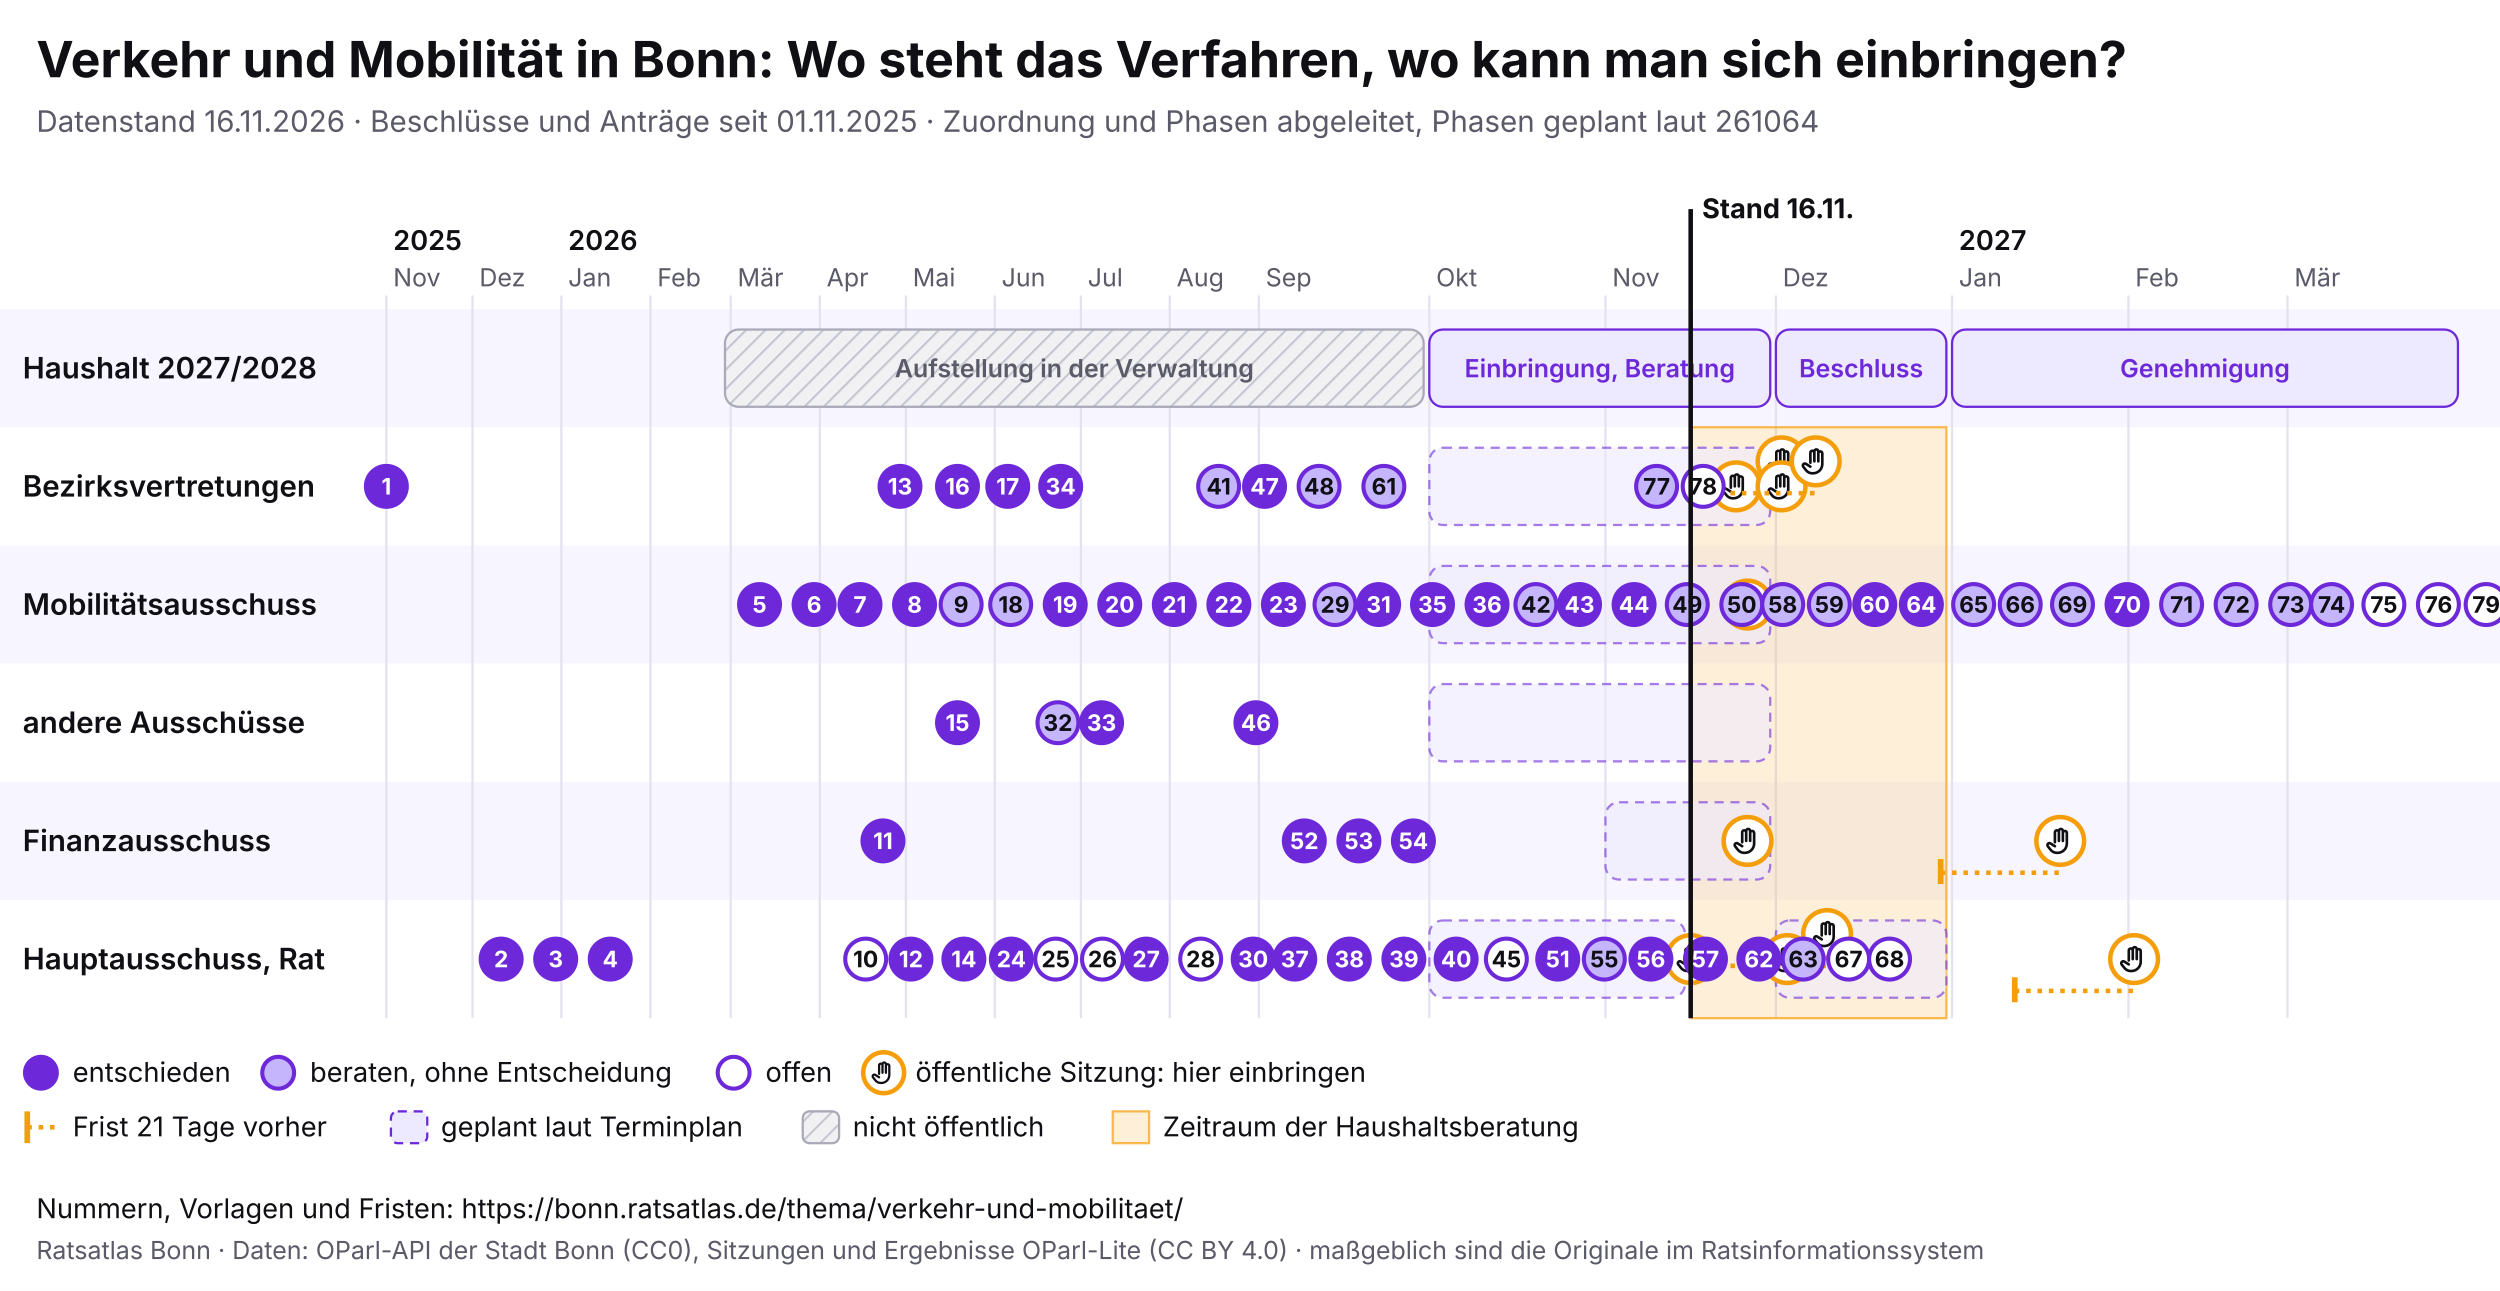
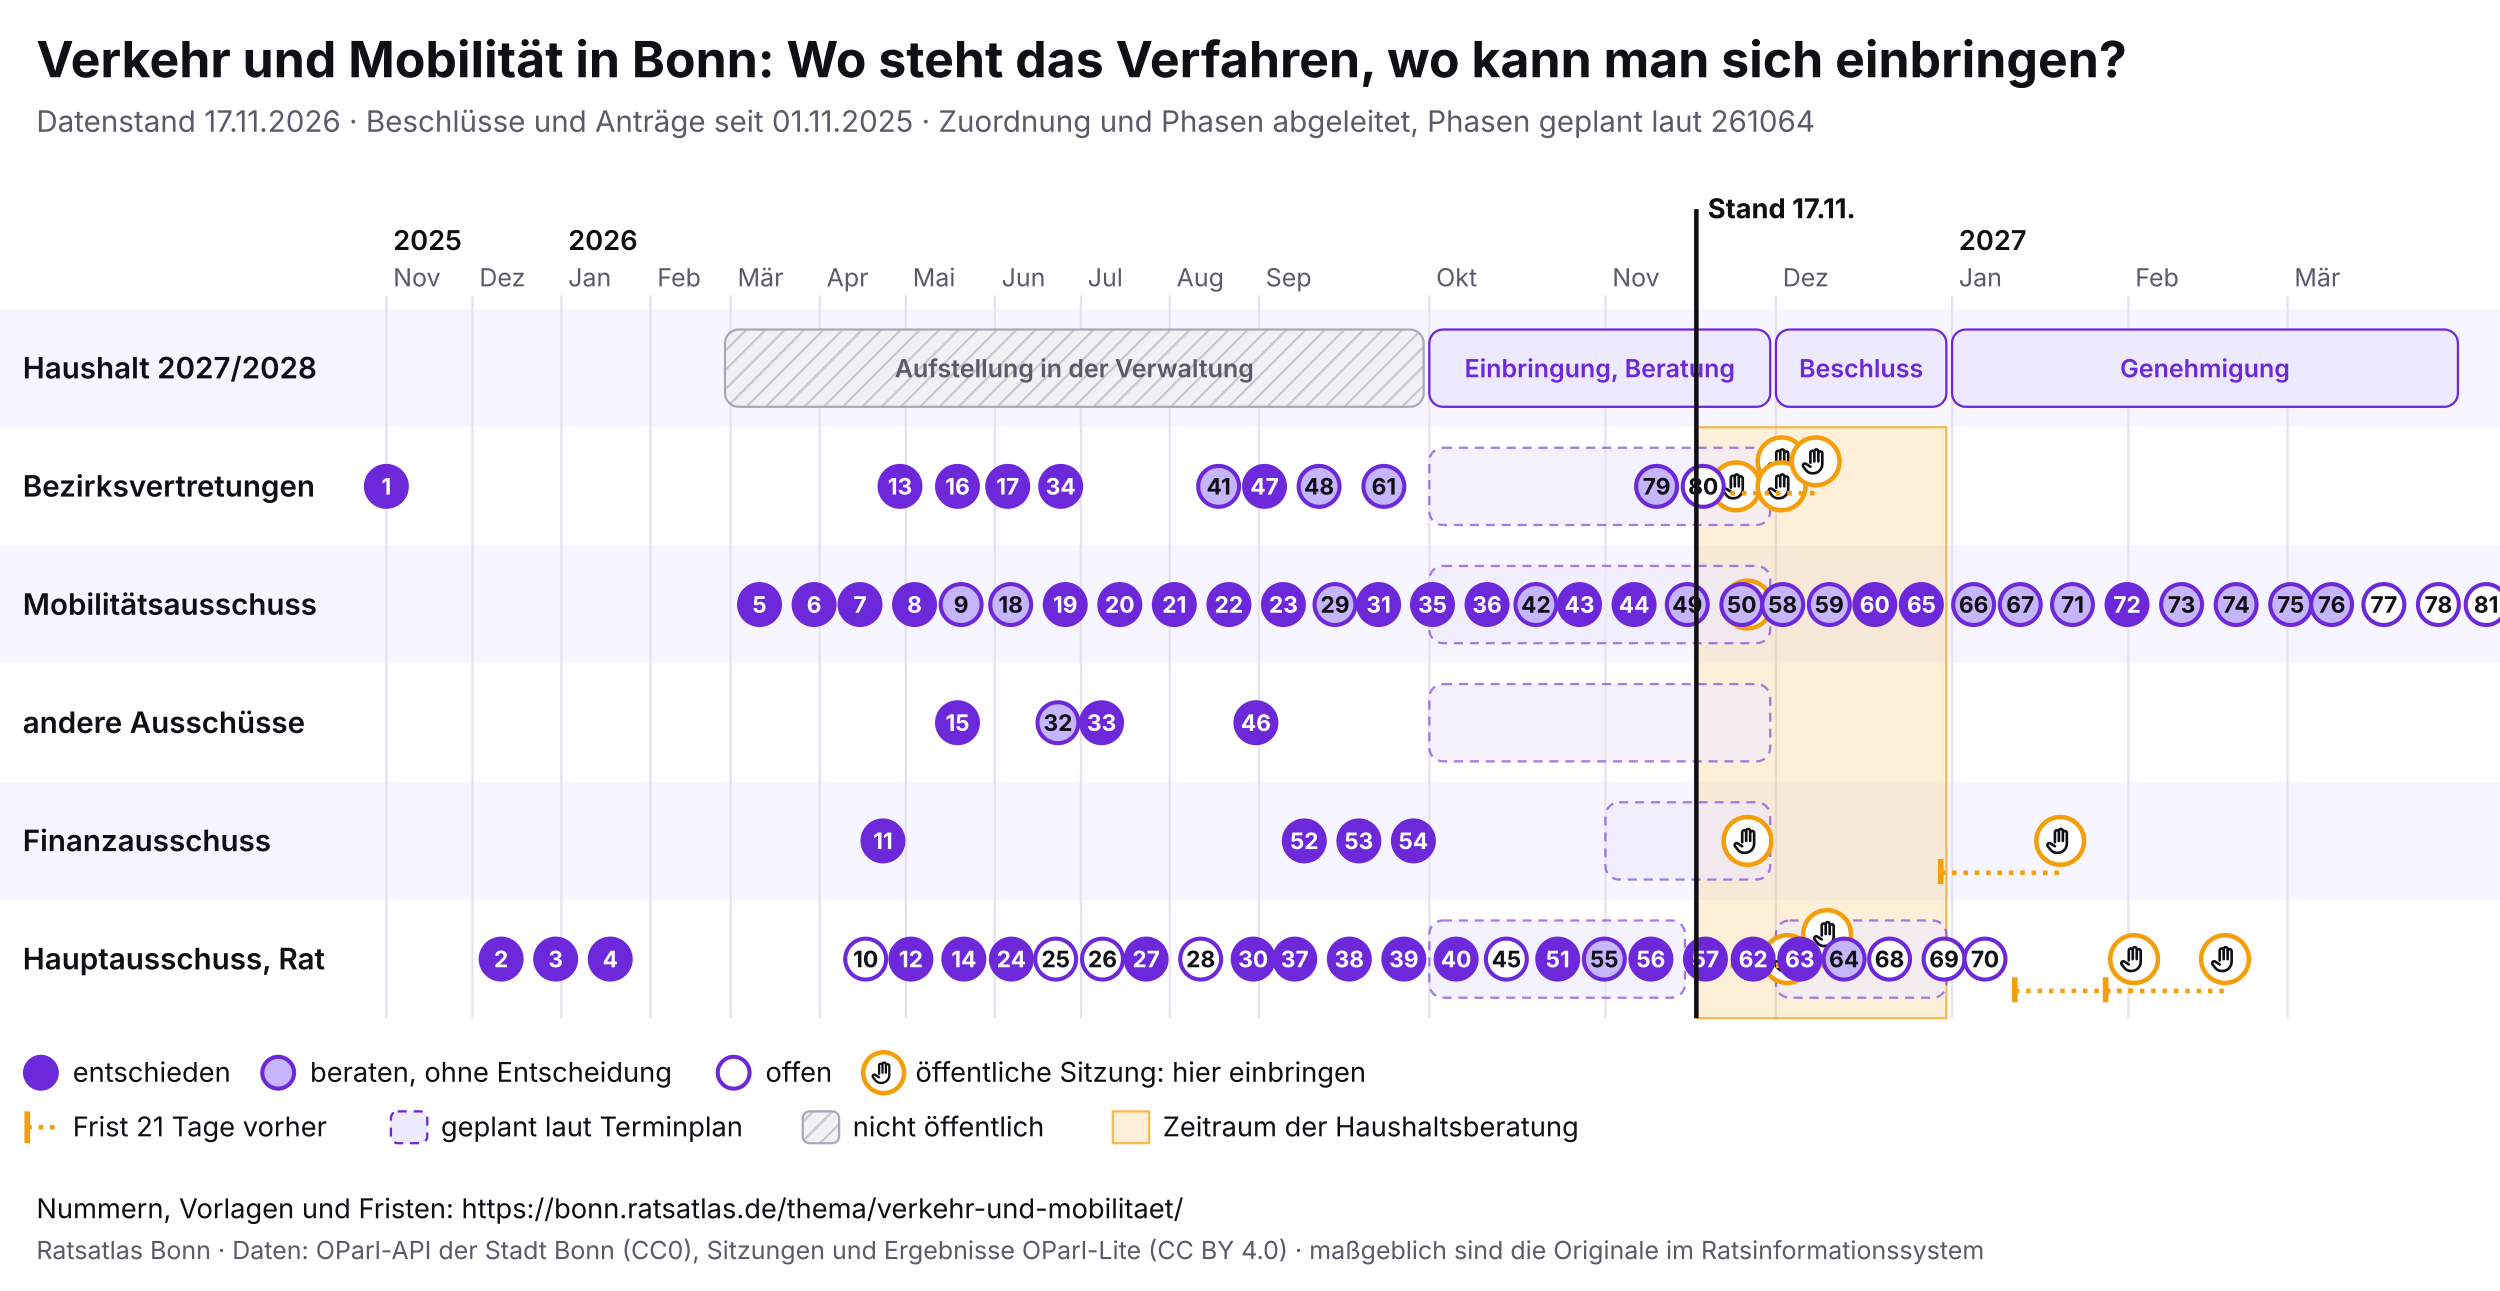
<svg xmlns="http://www.w3.org/2000/svg" viewBox="0 0 1100 568" width="1100" height="568" font-family="Inter, system-ui, sans-serif">
  <rect width="1100" height="568" fill="#ffffff" />
  <text x="16" y="34" font-size="22" font-weight="700" fill="#0f0f14">Verkehr und Mobilität in Bonn: Wo steht das Verfahren, wo kann man sich einbringen?</text>
-   <text x="16" y="58" font-size="13" fill="#5a5a68">Datenstand 16.11.2026 · Beschlüsse und Anträge seit 01.11.2025 · Zuordnung und Phasen abgeleitet, Phasen geplant laut 261064</text>
+   <text x="16" y="58" font-size="13" fill="#5a5a68">Datenstand 17.11.2026 · Beschlüsse und Anträge seit 01.11.2025 · Zuordnung und Phasen abgeleitet, Phasen geplant laut 261064</text>
  <svg x="0" y="74" width="1100" height="440" viewBox="0 0 1100 440" font-family="Inter, system-ui, sans-serif">
    <defs>
      <pattern id="pb-schraffur" width="6" height="6" patternUnits="userSpaceOnUse" patternTransform="rotate(45)">
        <rect width="6" height="6" fill="#f1f1f4" />
        <line x1="0" y1="0" x2="0" y2="6" stroke="#c9c9d3" stroke-width="2" />
      </pattern>
      <symbol id="pb-hand" viewBox="0 0 24 24">
        <path d="M8 13V5.5a1.5 1.5 0 0 1 3 0V12M11 11V4.5a1.5 1.5 0 0 1 3 0V12M14 11.5V6a1.5 1.5 0 0 1 3 0v8a7 7 0 0 1-7 7h-.6a6 6 0 0 1-4.5-2.1L2.6 16a1.5 1.5 0 0 1 2.2-2L8 16" />
      </symbol>
    </defs>
    <rect x="0" y="62" width="1100" height="52" fill="#f7f5ff" />
    <text x="10" y="92.5" font-size="13" font-weight="600" fill="#0f0f14">Haushalt 2027/2028</text>
    <rect x="0" y="114" width="1100" height="52" fill="#ffffff" />
    <text x="10" y="144.5" font-size="13" font-weight="600" fill="#0f0f14">Bezirksvertretungen</text>
    <rect x="0" y="166" width="1100" height="52" fill="#f7f5ff" />
    <text x="10" y="196.5" font-size="13" font-weight="600" fill="#0f0f14">Mobilitätsausschuss</text>
    <rect x="0" y="218" width="1100" height="52" fill="#ffffff" />
    <text x="10" y="248.5" font-size="13" font-weight="600" fill="#0f0f14">andere Ausschüsse</text>
    <rect x="0" y="270" width="1100" height="52" fill="#f7f5ff" />
    <text x="10" y="300.5" font-size="13" font-weight="600" fill="#0f0f14">Finanzausschuss</text>
    <rect x="0" y="322" width="1100" height="52" fill="#ffffff" />
    <text x="10" y="352.5" font-size="13" font-weight="600" fill="#0f0f14">Hauptausschuss, Rat</text>
    <line x1="170.0" y1="56" x2="170.0" y2="374" stroke="#e4e2ee" />
    <text x="173.0" y="52" font-size="11" fill="#5a5a68">Nov</text>
    <text x="173.0" y="36" font-size="12" font-weight="600" fill="#0f0f14">2025</text>
    <line x1="207.9" y1="56" x2="207.9" y2="374" stroke="#e4e2ee" />
    <text x="210.9" y="52" font-size="11" fill="#5a5a68">Dez</text>
    <line x1="247.0" y1="56" x2="247.0" y2="374" stroke="#e4e2ee" />
    <text x="250.0" y="52" font-size="11" fill="#5a5a68">Jan</text>
    <text x="250.0" y="36" font-size="12" font-weight="600" fill="#0f0f14">2026</text>
    <line x1="286.2" y1="56" x2="286.2" y2="374" stroke="#e4e2ee" />
    <text x="289.2" y="52" font-size="11" fill="#5a5a68">Feb</text>
    <line x1="321.5" y1="56" x2="321.5" y2="374" stroke="#e4e2ee" />
    <text x="324.5" y="52" font-size="11" fill="#5a5a68">Mär</text>
    <line x1="360.7" y1="56" x2="360.7" y2="374" stroke="#e4e2ee" />
    <text x="363.7" y="52" font-size="11" fill="#5a5a68">Apr</text>
    <line x1="398.6" y1="56" x2="398.6" y2="374" stroke="#e4e2ee" />
    <text x="401.6" y="52" font-size="11" fill="#5a5a68">Mai</text>
    <line x1="437.7" y1="56" x2="437.7" y2="374" stroke="#e4e2ee" />
    <text x="440.7" y="52" font-size="11" fill="#5a5a68">Jun</text>
    <line x1="475.6" y1="56" x2="475.6" y2="374" stroke="#e4e2ee" />
    <text x="478.6" y="52" font-size="11" fill="#5a5a68">Jul</text>
    <line x1="514.7" y1="56" x2="514.7" y2="374" stroke="#e4e2ee" />
    <text x="517.7" y="52" font-size="11" fill="#5a5a68">Aug</text>
    <line x1="553.9" y1="56" x2="553.9" y2="374" stroke="#e4e2ee" />
    <text x="556.9" y="52" font-size="11" fill="#5a5a68">Sep</text>
    <line x1="628.9" y1="56" x2="628.9" y2="374" stroke="#e4e2ee" />
    <text x="631.9" y="52" font-size="11" fill="#5a5a68">Okt</text>
    <line x1="706.4" y1="56" x2="706.4" y2="374" stroke="#e4e2ee" />
    <text x="709.4" y="52" font-size="11" fill="#5a5a68">Nov</text>
    <line x1="781.4" y1="56" x2="781.4" y2="374" stroke="#e4e2ee" />
    <text x="784.4" y="52" font-size="11" fill="#5a5a68">Dez</text>
    <line x1="858.9" y1="56" x2="858.9" y2="374" stroke="#e4e2ee" />
    <text x="861.9" y="52" font-size="11" fill="#5a5a68">Jan</text>
    <text x="861.9" y="36" font-size="12" font-weight="600" fill="#0f0f14">2027</text>
    <line x1="936.5" y1="56" x2="936.5" y2="374" stroke="#e4e2ee" />
    <text x="939.5" y="52" font-size="11" fill="#5a5a68">Feb</text>
    <line x1="1006.5" y1="56" x2="1006.5" y2="374" stroke="#e4e2ee" />
    <text x="1009.5" y="52" font-size="11" fill="#5a5a68">Mär</text>
-     <rect x="743.9" y="114" width="112.5" height="260" fill="#f59e0b" fill-opacity="0.16" stroke="#f59e0b" stroke-opacity="0.7" />
+     <rect x="746.4" y="114" width="110.0" height="260" fill="#f59e0b" fill-opacity="0.16" stroke="#f59e0b" stroke-opacity="0.7" />
    <g>
      <rect x="319.0" y="71" width="307.4" height="34" rx="6" fill="url(#pb-schraffur)" stroke="#a9a9b8" />
      <text x="472.7" y="92.0" font-size="11" text-anchor="middle" font-weight="600" fill="#5a5a68">Aufstellung in der Verwaltung</text>
    </g>
    <g>
      <rect x="628.9" y="71" width="150.0" height="34" rx="6" fill="#ede9fe" stroke="#6d28d9" />
      <text x="703.9" y="92.0" font-size="11" text-anchor="middle" font-weight="600" fill="#6d28d9">Einbringung, Beratung</text>
    </g>
    <g>
      <rect x="781.4" y="71" width="75.0" height="34" rx="6" fill="#ede9fe" stroke="#6d28d9" />
      <text x="818.9" y="92.0" font-size="11" text-anchor="middle" font-weight="600" fill="#6d28d9">Beschluss</text>
    </g>
    <g>
      <rect x="858.9" y="71" width="222.6" height="34" rx="6" fill="#ede9fe" stroke="#6d28d9" />
      <text x="970.2" y="92.0" font-size="11" text-anchor="middle" font-weight="600" fill="#6d28d9">Genehmigung</text>
    </g>
    <g>
      <rect x="628.9" y="123" width="150.0" height="34" rx="6" fill="#ede9fe" fill-opacity="0.6" stroke="#6d28d9" stroke-opacity="0.6" stroke-dasharray="4 3" />
    </g>
    <g>
      <rect x="628.9" y="175" width="150.0" height="34" rx="6" fill="#ede9fe" fill-opacity="0.6" stroke="#6d28d9" stroke-opacity="0.6" stroke-dasharray="4 3" />
    </g>
    <g>
      <rect x="628.9" y="227" width="150.0" height="34" rx="6" fill="#ede9fe" fill-opacity="0.6" stroke="#6d28d9" stroke-opacity="0.6" stroke-dasharray="4 3" />
    </g>
    <g>
      <rect x="706.4" y="279" width="72.5" height="34" rx="6" fill="#ede9fe" fill-opacity="0.6" stroke="#6d28d9" stroke-opacity="0.6" stroke-dasharray="4 3" />
    </g>
    <g>
      <rect x="628.9" y="331" width="112.5" height="34" rx="6" fill="#ede9fe" fill-opacity="0.6" stroke="#6d28d9" stroke-opacity="0.6" stroke-dasharray="4 3" />
    </g>
    <g>
      <rect x="781.4" y="331" width="75.0" height="34" rx="6" fill="#ede9fe" fill-opacity="0.6" stroke="#6d28d9" stroke-opacity="0.6" stroke-dasharray="4 3" />
    </g>
    <g>
-       <circle cx="743.9" cy="348.0" r="10.5" fill="#fff" stroke="#f59e0b" stroke-width="2" />
-       <use href="#pb-hand" x="736.9" y="341.0" width="14" height="14" fill="none" stroke="#0f0f14" stroke-width="2" stroke-linecap="round" stroke-linejoin="round" />
-     </g>
-     <g>
      <circle cx="763.9" cy="140.0" r="10.5" fill="#fff" stroke="#f59e0b" stroke-width="2" />
      <use href="#pb-hand" x="756.9" y="133.0" width="14" height="14" fill="none" stroke="#0f0f14" stroke-width="2" stroke-linecap="round" stroke-linejoin="round" />
    </g>
    <g>
      <circle cx="768.9" cy="296.0" r="10.5" fill="#fff" stroke="#f59e0b" stroke-width="2" />
      <use href="#pb-hand" x="761.9" y="289.0" width="14" height="14" fill="none" stroke="#0f0f14" stroke-width="2" stroke-linecap="round" stroke-linejoin="round" />
    </g>
    <g>
      <circle cx="768.9" cy="192.0" r="10.5" fill="#fff" stroke="#f59e0b" stroke-width="2" />
      <use href="#pb-hand" x="761.9" y="185.0" width="14" height="14" fill="none" stroke="#0f0f14" stroke-width="2" stroke-linecap="round" stroke-linejoin="round" />
    </g>
    <g>
      <circle cx="783.9" cy="129.0" r="10.5" fill="#fff" stroke="#f59e0b" stroke-width="2" />
      <use href="#pb-hand" x="776.9" y="122.0" width="14" height="14" fill="none" stroke="#0f0f14" stroke-width="2" stroke-linecap="round" stroke-linejoin="round" />
    </g>
    <g>
      <circle cx="783.9" cy="140.0" r="10.5" fill="#fff" stroke="#f59e0b" stroke-width="2" />
      <use href="#pb-hand" x="776.9" y="133.0" width="14" height="14" fill="none" stroke="#0f0f14" stroke-width="2" stroke-linecap="round" stroke-linejoin="round" />
    </g>
    <g>
      <circle cx="786.4" cy="348.0" r="10.5" fill="#fff" stroke="#f59e0b" stroke-width="2" />
      <use href="#pb-hand" x="779.4" y="341.0" width="14" height="14" fill="none" stroke="#0f0f14" stroke-width="2" stroke-linecap="round" stroke-linejoin="round" />
    </g>
    <line x1="746.4" y1="143.0" x2="798.9" y2="143.0" stroke="#f59e0b" stroke-width="2" stroke-dasharray="2 3" />
    <line x1="746.4" y1="137.0" x2="746.4" y2="148.0" stroke="#f59e0b" stroke-width="2.5" />
    <g>
      <circle cx="798.9" cy="129.0" r="10.5" fill="#fff" stroke="#f59e0b" stroke-width="2" />
      <use href="#pb-hand" x="791.9" y="122.0" width="14" height="14" fill="none" stroke="#0f0f14" stroke-width="2" stroke-linecap="round" stroke-linejoin="round" />
    </g>
    <line x1="751.4" y1="351.0" x2="803.9" y2="351.0" stroke="#f59e0b" stroke-width="2" stroke-dasharray="2 3" />
    <line x1="751.4" y1="345.0" x2="751.4" y2="356.0" stroke="#f59e0b" stroke-width="2.5" />
    <g>
      <circle cx="803.9" cy="337.0" r="10.5" fill="#fff" stroke="#f59e0b" stroke-width="2" />
      <use href="#pb-hand" x="796.9" y="330.0" width="14" height="14" fill="none" stroke="#0f0f14" stroke-width="2" stroke-linecap="round" stroke-linejoin="round" />
    </g>
    <line x1="853.9" y1="310.0" x2="906.5" y2="310.0" stroke="#f59e0b" stroke-width="2" stroke-dasharray="2 3" />
    <line x1="853.9" y1="304.0" x2="853.9" y2="315.0" stroke="#f59e0b" stroke-width="2.5" />
    <g>
      <circle cx="906.5" cy="296.0" r="10.5" fill="#fff" stroke="#f59e0b" stroke-width="2" />
      <use href="#pb-hand" x="899.5" y="289.0" width="14" height="14" fill="none" stroke="#0f0f14" stroke-width="2" stroke-linecap="round" stroke-linejoin="round" />
    </g>
    <line x1="886.5" y1="362.0" x2="939.0" y2="362.0" stroke="#f59e0b" stroke-width="2" stroke-dasharray="2 3" />
    <line x1="886.5" y1="356.0" x2="886.5" y2="367.0" stroke="#f59e0b" stroke-width="2.5" />
    <g>
      <circle cx="939.0" cy="348.0" r="10.5" fill="#fff" stroke="#f59e0b" stroke-width="2" />
      <use href="#pb-hand" x="932.0" y="341.0" width="14" height="14" fill="none" stroke="#0f0f14" stroke-width="2" stroke-linecap="round" stroke-linejoin="round" />
    </g>
+     <line x1="926.5" y1="362.0" x2="979.0" y2="362.0" stroke="#f59e0b" stroke-width="2" stroke-dasharray="2 3" />
+     <line x1="926.5" y1="356.0" x2="926.5" y2="367.0" stroke="#f59e0b" stroke-width="2.5" />
+     <g>
+       <circle cx="979.0" cy="348.0" r="10.5" fill="#fff" stroke="#f59e0b" stroke-width="2" />
+       <use href="#pb-hand" x="972.0" y="341.0" width="14" height="14" fill="none" stroke="#0f0f14" stroke-width="2" stroke-linecap="round" stroke-linejoin="round" />
+     </g>
    <g>
      <circle cx="170.0" cy="140.0" r="9" fill="#6d28d9" stroke="#6d28d9" stroke-width="1.8" />
      <text x="170.0" y="143.6" font-size="10" font-weight="700" text-anchor="middle" fill="#fff">1</text>
    </g>
    <g>
      <circle cx="220.5" cy="348.0" r="9" fill="#6d28d9" stroke="#6d28d9" stroke-width="1.8" />
      <text x="220.5" y="351.6" font-size="10" font-weight="700" text-anchor="middle" fill="#fff">2</text>
    </g>
    <g>
      <circle cx="244.5" cy="348.0" r="9" fill="#6d28d9" stroke="#6d28d9" stroke-width="1.8" />
      <text x="244.5" y="351.6" font-size="10" font-weight="700" text-anchor="middle" fill="#fff">3</text>
    </g>
    <g>
      <circle cx="268.5" cy="348.0" r="9" fill="#6d28d9" stroke="#6d28d9" stroke-width="1.8" />
      <text x="268.5" y="351.6" font-size="10" font-weight="700" text-anchor="middle" fill="#fff">4</text>
    </g>
    <g>
      <circle cx="334.2" cy="192.0" r="9" fill="#6d28d9" stroke="#6d28d9" stroke-width="1.8" />
      <text x="334.2" y="195.6" font-size="10" font-weight="700" text-anchor="middle" fill="#fff">5</text>
    </g>
    <g>
      <circle cx="358.2" cy="192.0" r="9" fill="#6d28d9" stroke="#6d28d9" stroke-width="1.8" />
      <text x="358.2" y="195.6" font-size="10" font-weight="700" text-anchor="middle" fill="#fff">6</text>
    </g>
    <g>
      <circle cx="378.4" cy="192.0" r="9" fill="#6d28d9" stroke="#6d28d9" stroke-width="1.8" />
      <text x="378.4" y="195.6" font-size="10" font-weight="700" text-anchor="middle" fill="#fff">7</text>
    </g>
    <g>
      <circle cx="402.4" cy="192.0" r="9" fill="#6d28d9" stroke="#6d28d9" stroke-width="1.8" />
      <text x="402.4" y="195.6" font-size="10" font-weight="700" text-anchor="middle" fill="#fff">8</text>
    </g>
    <g>
      <circle cx="422.9" cy="192.0" r="9" fill="#c4b5fd" stroke="#6d28d9" stroke-width="1.8" />
      <text x="422.9" y="195.6" font-size="10" font-weight="700" text-anchor="middle" fill="#0f0f14">9</text>
    </g>
    <g>
      <circle cx="380.9" cy="348.0" r="9" fill="#fff" stroke="#6d28d9" stroke-width="1.8" />
      <text x="380.9" y="351.6" font-size="10" font-weight="700" text-anchor="middle" fill="#0f0f14">10</text>
    </g>
    <g>
      <circle cx="388.5" cy="296.0" r="9" fill="#6d28d9" stroke="#6d28d9" stroke-width="1.8" />
      <text x="388.5" y="299.6" font-size="10" font-weight="700" text-anchor="middle" fill="#fff">11</text>
    </g>
    <g>
      <circle cx="400.8" cy="348.0" r="9" fill="#6d28d9" stroke="#6d28d9" stroke-width="1.8" />
      <text x="400.8" y="351.6" font-size="10" font-weight="700" text-anchor="middle" fill="#fff">12</text>
    </g>
    <g>
      <circle cx="396.0" cy="140.0" r="9" fill="#6d28d9" stroke="#6d28d9" stroke-width="1.8" />
      <text x="396.0" y="143.6" font-size="10" font-weight="700" text-anchor="middle" fill="#fff">13</text>
    </g>
    <g>
      <circle cx="424.1" cy="348.0" r="9" fill="#6d28d9" stroke="#6d28d9" stroke-width="1.8" />
      <text x="424.1" y="351.6" font-size="10" font-weight="700" text-anchor="middle" fill="#fff">14</text>
    </g>
    <g>
      <circle cx="421.3" cy="244.0" r="9" fill="#6d28d9" stroke="#6d28d9" stroke-width="1.8" />
      <text x="421.3" y="247.6" font-size="10" font-weight="700" text-anchor="middle" fill="#fff">15</text>
    </g>
    <g>
      <circle cx="421.3" cy="140.0" r="9" fill="#6d28d9" stroke="#6d28d9" stroke-width="1.8" />
      <text x="421.3" y="143.6" font-size="10" font-weight="700" text-anchor="middle" fill="#fff">16</text>
    </g>
    <g>
      <circle cx="443.4" cy="140.0" r="9" fill="#6d28d9" stroke="#6d28d9" stroke-width="1.8" />
      <text x="443.4" y="143.6" font-size="10" font-weight="700" text-anchor="middle" fill="#fff">17</text>
    </g>
    <g>
      <circle cx="444.7" cy="192.0" r="9" fill="#c4b5fd" stroke="#6d28d9" stroke-width="1.8" />
      <text x="444.7" y="195.6" font-size="10" font-weight="700" text-anchor="middle" fill="#0f0f14">18</text>
    </g>
    <g>
      <circle cx="468.7" cy="192.0" r="9" fill="#6d28d9" stroke="#6d28d9" stroke-width="1.8" />
      <text x="468.7" y="195.6" font-size="10" font-weight="700" text-anchor="middle" fill="#fff">19</text>
    </g>
    <g>
      <circle cx="492.7" cy="192.0" r="9" fill="#6d28d9" stroke="#6d28d9" stroke-width="1.8" />
      <text x="492.7" y="195.6" font-size="10" font-weight="700" text-anchor="middle" fill="#fff">20</text>
    </g>
    <g>
      <circle cx="516.7" cy="192.0" r="9" fill="#6d28d9" stroke="#6d28d9" stroke-width="1.8" />
      <text x="516.7" y="195.6" font-size="10" font-weight="700" text-anchor="middle" fill="#fff">21</text>
    </g>
    <g>
      <circle cx="540.7" cy="192.0" r="9" fill="#6d28d9" stroke="#6d28d9" stroke-width="1.8" />
      <text x="540.7" y="195.6" font-size="10" font-weight="700" text-anchor="middle" fill="#fff">22</text>
    </g>
    <g>
      <circle cx="564.7" cy="192.0" r="9" fill="#6d28d9" stroke="#6d28d9" stroke-width="1.8" />
      <text x="564.7" y="195.6" font-size="10" font-weight="700" text-anchor="middle" fill="#fff">23</text>
    </g>
    <g>
      <circle cx="445.0" cy="348.0" r="9" fill="#6d28d9" stroke="#6d28d9" stroke-width="1.8" />
      <text x="445.0" y="351.6" font-size="10" font-weight="700" text-anchor="middle" fill="#fff">24</text>
    </g>
    <g>
      <circle cx="464.5" cy="348.0" r="9" fill="#fff" stroke="#6d28d9" stroke-width="1.8" />
      <text x="464.5" y="351.6" font-size="10" font-weight="700" text-anchor="middle" fill="#0f0f14">25</text>
    </g>
    <g>
      <circle cx="485.1" cy="348.0" r="9" fill="#fff" stroke="#6d28d9" stroke-width="1.8" />
      <text x="485.1" y="351.6" font-size="10" font-weight="700" text-anchor="middle" fill="#0f0f14">26</text>
    </g>
    <g>
      <circle cx="504.3" cy="348.0" r="9" fill="#6d28d9" stroke="#6d28d9" stroke-width="1.8" />
      <text x="504.3" y="351.6" font-size="10" font-weight="700" text-anchor="middle" fill="#fff">27</text>
    </g>
    <g>
      <circle cx="528.3" cy="348.0" r="9" fill="#fff" stroke="#6d28d9" stroke-width="1.8" />
      <text x="528.3" y="351.6" font-size="10" font-weight="700" text-anchor="middle" fill="#0f0f14">28</text>
    </g>
    <g>
      <circle cx="587.4" cy="192.0" r="9" fill="#c4b5fd" stroke="#6d28d9" stroke-width="1.8" />
      <text x="587.4" y="195.6" font-size="10" font-weight="700" text-anchor="middle" fill="#0f0f14">29</text>
    </g>
    <g>
      <circle cx="551.4" cy="348.0" r="9" fill="#6d28d9" stroke="#6d28d9" stroke-width="1.8" />
      <text x="551.4" y="351.6" font-size="10" font-weight="700" text-anchor="middle" fill="#fff">30</text>
    </g>
    <g>
      <circle cx="606.6" cy="192.0" r="9" fill="#6d28d9" stroke="#6d28d9" stroke-width="1.8" />
      <text x="606.6" y="195.6" font-size="10" font-weight="700" text-anchor="middle" fill="#fff">31</text>
    </g>
    <g>
      <circle cx="465.5" cy="244.0" r="9" fill="#c4b5fd" stroke="#6d28d9" stroke-width="1.8" />
      <text x="465.5" y="247.6" font-size="10" font-weight="700" text-anchor="middle" fill="#0f0f14">32</text>
    </g>
    <g>
      <circle cx="484.7" cy="244.0" r="9" fill="#6d28d9" stroke="#6d28d9" stroke-width="1.8" />
      <text x="484.7" y="247.6" font-size="10" font-weight="700" text-anchor="middle" fill="#fff">33</text>
    </g>
    <g>
      <circle cx="466.7" cy="140.0" r="9" fill="#6d28d9" stroke="#6d28d9" stroke-width="1.8" />
      <text x="466.7" y="143.6" font-size="10" font-weight="700" text-anchor="middle" fill="#fff">34</text>
    </g>
    <g>
      <circle cx="630.3" cy="192.0" r="9" fill="#6d28d9" stroke="#6d28d9" stroke-width="1.8" />
      <text x="630.3" y="195.6" font-size="10" font-weight="700" text-anchor="middle" fill="#fff">35</text>
    </g>
    <g>
      <circle cx="654.3" cy="192.0" r="9" fill="#6d28d9" stroke="#6d28d9" stroke-width="1.8" />
      <text x="654.3" y="195.6" font-size="10" font-weight="700" text-anchor="middle" fill="#fff">36</text>
    </g>
    <g>
      <circle cx="569.7" cy="348.0" r="9" fill="#6d28d9" stroke="#6d28d9" stroke-width="1.8" />
      <text x="569.7" y="351.6" font-size="10" font-weight="700" text-anchor="middle" fill="#fff">37</text>
    </g>
    <g>
      <circle cx="593.7" cy="348.0" r="9" fill="#6d28d9" stroke="#6d28d9" stroke-width="1.8" />
      <text x="593.7" y="351.6" font-size="10" font-weight="700" text-anchor="middle" fill="#fff">38</text>
    </g>
    <g>
      <circle cx="617.7" cy="348.0" r="9" fill="#6d28d9" stroke="#6d28d9" stroke-width="1.8" />
      <text x="617.7" y="351.6" font-size="10" font-weight="700" text-anchor="middle" fill="#fff">39</text>
    </g>
    <g>
      <circle cx="640.7" cy="348.0" r="9" fill="#6d28d9" stroke="#6d28d9" stroke-width="1.8" />
      <text x="640.7" y="351.6" font-size="10" font-weight="700" text-anchor="middle" fill="#fff">40</text>
    </g>
    <g>
      <circle cx="536.2" cy="140.0" r="9" fill="#c4b5fd" stroke="#6d28d9" stroke-width="1.8" />
      <text x="536.2" y="143.6" font-size="10" font-weight="700" text-anchor="middle" fill="#0f0f14">41</text>
    </g>
    <g>
      <circle cx="675.8" cy="192.0" r="9" fill="#c4b5fd" stroke="#6d28d9" stroke-width="1.8" />
      <text x="675.8" y="195.6" font-size="10" font-weight="700" text-anchor="middle" fill="#0f0f14">42</text>
    </g>
    <g>
      <circle cx="695.0" cy="192.0" r="9" fill="#6d28d9" stroke="#6d28d9" stroke-width="1.8" />
      <text x="695.0" y="195.6" font-size="10" font-weight="700" text-anchor="middle" fill="#fff">43</text>
    </g>
    <g>
      <circle cx="719.0" cy="192.0" r="9" fill="#6d28d9" stroke="#6d28d9" stroke-width="1.8" />
      <text x="719.0" y="195.6" font-size="10" font-weight="700" text-anchor="middle" fill="#fff">44</text>
    </g>
    <g>
      <circle cx="662.8" cy="348.0" r="9" fill="#fff" stroke="#6d28d9" stroke-width="1.8" />
      <text x="662.8" y="351.6" font-size="10" font-weight="700" text-anchor="middle" fill="#0f0f14">45</text>
    </g>
    <g>
      <circle cx="552.6" cy="244.0" r="9" fill="#6d28d9" stroke="#6d28d9" stroke-width="1.8" />
      <text x="552.6" y="247.6" font-size="10" font-weight="700" text-anchor="middle" fill="#fff">46</text>
    </g>
    <g>
      <circle cx="556.4" cy="140.0" r="9" fill="#6d28d9" stroke="#6d28d9" stroke-width="1.8" />
      <text x="556.4" y="143.6" font-size="10" font-weight="700" text-anchor="middle" fill="#fff">47</text>
    </g>
    <g>
      <circle cx="580.4" cy="140.0" r="9" fill="#c4b5fd" stroke="#6d28d9" stroke-width="1.8" />
      <text x="580.4" y="143.6" font-size="10" font-weight="700" text-anchor="middle" fill="#0f0f14">48</text>
    </g>
    <g>
      <circle cx="742.4" cy="192.0" r="9" fill="#c4b5fd" stroke="#6d28d9" stroke-width="1.8" />
      <text x="742.4" y="195.6" font-size="10" font-weight="700" text-anchor="middle" fill="#0f0f14">49</text>
    </g>
    <g>
      <circle cx="766.4" cy="192.0" r="9" fill="#c4b5fd" stroke="#6d28d9" stroke-width="1.8" />
      <text x="766.4" y="195.6" font-size="10" font-weight="700" text-anchor="middle" fill="#0f0f14">50</text>
    </g>
    <g>
      <circle cx="685.4" cy="348.0" r="9" fill="#6d28d9" stroke="#6d28d9" stroke-width="1.8" />
      <text x="685.4" y="351.6" font-size="10" font-weight="700" text-anchor="middle" fill="#fff">51</text>
    </g>
    <g>
      <circle cx="573.9" cy="296.0" r="9" fill="#6d28d9" stroke="#6d28d9" stroke-width="1.8" />
      <text x="573.9" y="299.6" font-size="10" font-weight="700" text-anchor="middle" fill="#fff">52</text>
    </g>
    <g>
      <circle cx="597.9" cy="296.0" r="9" fill="#6d28d9" stroke="#6d28d9" stroke-width="1.8" />
      <text x="597.9" y="299.6" font-size="10" font-weight="700" text-anchor="middle" fill="#fff">53</text>
    </g>
    <g>
      <circle cx="621.9" cy="296.0" r="9" fill="#6d28d9" stroke="#6d28d9" stroke-width="1.8" />
      <text x="621.9" y="299.6" font-size="10" font-weight="700" text-anchor="middle" fill="#fff">54</text>
    </g>
    <g>
      <circle cx="705.9" cy="348.0" r="9" fill="#c4b5fd" stroke="#6d28d9" stroke-width="1.8" />
      <text x="705.9" y="351.6" font-size="10" font-weight="700" text-anchor="middle" fill="#0f0f14">55</text>
    </g>
    <g>
      <circle cx="726.4" cy="348.0" r="9" fill="#6d28d9" stroke="#6d28d9" stroke-width="1.8" />
      <text x="726.4" y="351.6" font-size="10" font-weight="700" text-anchor="middle" fill="#fff">56</text>
    </g>
    <g>
      <circle cx="750.4" cy="348.0" r="9" fill="#6d28d9" stroke="#6d28d9" stroke-width="1.8" />
      <text x="750.4" y="351.6" font-size="10" font-weight="700" text-anchor="middle" fill="#fff">57</text>
    </g>
    <g>
      <circle cx="784.4" cy="192.0" r="9" fill="#c4b5fd" stroke="#6d28d9" stroke-width="1.8" />
      <text x="784.4" y="195.6" font-size="10" font-weight="700" text-anchor="middle" fill="#0f0f14">58</text>
    </g>
    <g>
      <circle cx="804.9" cy="192.0" r="9" fill="#c4b5fd" stroke="#6d28d9" stroke-width="1.8" />
      <text x="804.9" y="195.6" font-size="10" font-weight="700" text-anchor="middle" fill="#0f0f14">59</text>
    </g>
    <g>
      <circle cx="824.9" cy="192.0" r="9" fill="#6d28d9" stroke="#6d28d9" stroke-width="1.8" />
      <text x="824.9" y="195.6" font-size="10" font-weight="700" text-anchor="middle" fill="#fff">60</text>
    </g>
    <g>
      <circle cx="608.9" cy="140.0" r="9" fill="#c4b5fd" stroke="#6d28d9" stroke-width="1.8" />
      <text x="608.9" y="143.6" font-size="10" font-weight="700" text-anchor="middle" fill="#0f0f14">61</text>
    </g>
    <g>
-       <circle cx="773.9" cy="348.0" r="9" fill="#6d28d9" stroke="#6d28d9" stroke-width="1.8" />
-       <text x="773.9" y="351.6" font-size="10" font-weight="700" text-anchor="middle" fill="#fff">62</text>
-     </g>
-     <g>
-       <circle cx="793.4" cy="348.0" r="9" fill="#c4b5fd" stroke="#6d28d9" stroke-width="1.8" />
-       <text x="793.4" y="351.6" font-size="10" font-weight="700" text-anchor="middle" fill="#0f0f14">63</text>
+       <circle cx="771.4" cy="348.0" r="9" fill="#6d28d9" stroke="#6d28d9" stroke-width="1.8" />
+       <text x="771.4" y="351.6" font-size="10" font-weight="700" text-anchor="middle" fill="#fff">62</text>
+     </g>
+     <g>
+       <circle cx="791.9" cy="348.0" r="9" fill="#6d28d9" stroke="#6d28d9" stroke-width="1.8" />
+       <text x="791.9" y="351.6" font-size="10" font-weight="700" text-anchor="middle" fill="#fff">63</text>
+     </g>
+     <g>
+       <circle cx="811.4" cy="348.0" r="9" fill="#c4b5fd" stroke="#6d28d9" stroke-width="1.8" />
+       <text x="811.4" y="351.6" font-size="10" font-weight="700" text-anchor="middle" fill="#0f0f14">64</text>
    </g>
    <g>
      <circle cx="845.4" cy="192.0" r="9" fill="#6d28d9" stroke="#6d28d9" stroke-width="1.8" />
-       <text x="845.4" y="195.6" font-size="10" font-weight="700" text-anchor="middle" fill="#fff">64</text>
+       <text x="845.4" y="195.6" font-size="10" font-weight="700" text-anchor="middle" fill="#fff">65</text>
    </g>
    <g>
      <circle cx="868.4" cy="192.0" r="9" fill="#c4b5fd" stroke="#6d28d9" stroke-width="1.8" />
-       <text x="868.4" y="195.6" font-size="10" font-weight="700" text-anchor="middle" fill="#0f0f14">65</text>
+       <text x="868.4" y="195.6" font-size="10" font-weight="700" text-anchor="middle" fill="#0f0f14">66</text>
    </g>
    <g>
      <circle cx="888.9" cy="192.0" r="9" fill="#c4b5fd" stroke="#6d28d9" stroke-width="1.8" />
-       <text x="888.9" y="195.6" font-size="10" font-weight="700" text-anchor="middle" fill="#0f0f14">66</text>
-     </g>
-     <g>
-       <circle cx="813.4" cy="348.0" r="9" fill="#fff" stroke="#6d28d9" stroke-width="1.8" />
-       <text x="813.4" y="351.6" font-size="10" font-weight="700" text-anchor="middle" fill="#0f0f14">67</text>
+       <text x="888.9" y="195.6" font-size="10" font-weight="700" text-anchor="middle" fill="#0f0f14">67</text>
    </g>
    <g>
      <circle cx="831.4" cy="348.0" r="9" fill="#fff" stroke="#6d28d9" stroke-width="1.8" />
      <text x="831.4" y="351.6" font-size="10" font-weight="700" text-anchor="middle" fill="#0f0f14">68</text>
    </g>
    <g>
+       <circle cx="855.4" cy="348.0" r="9" fill="#fff" stroke="#6d28d9" stroke-width="1.8" />
+       <text x="855.4" y="351.6" font-size="10" font-weight="700" text-anchor="middle" fill="#0f0f14">69</text>
+     </g>
+     <g>
+       <circle cx="873.4" cy="348.0" r="9" fill="#fff" stroke="#6d28d9" stroke-width="1.8" />
+       <text x="873.4" y="351.6" font-size="10" font-weight="700" text-anchor="middle" fill="#0f0f14">70</text>
+     </g>
+     <g>
      <circle cx="911.9" cy="192.0" r="9" fill="#c4b5fd" stroke="#6d28d9" stroke-width="1.8" />
-       <text x="911.9" y="195.6" font-size="10" font-weight="700" text-anchor="middle" fill="#0f0f14">69</text>
+       <text x="911.9" y="195.6" font-size="10" font-weight="700" text-anchor="middle" fill="#0f0f14">71</text>
    </g>
    <g>
      <circle cx="935.9" cy="192.0" r="9" fill="#6d28d9" stroke="#6d28d9" stroke-width="1.8" />
-       <text x="935.9" y="195.6" font-size="10" font-weight="700" text-anchor="middle" fill="#fff">70</text>
+       <text x="935.9" y="195.6" font-size="10" font-weight="700" text-anchor="middle" fill="#fff">72</text>
    </g>
    <g>
      <circle cx="959.9" cy="192.0" r="9" fill="#c4b5fd" stroke="#6d28d9" stroke-width="1.8" />
-       <text x="959.9" y="195.6" font-size="10" font-weight="700" text-anchor="middle" fill="#0f0f14">71</text>
+       <text x="959.9" y="195.6" font-size="10" font-weight="700" text-anchor="middle" fill="#0f0f14">73</text>
    </g>
    <g>
      <circle cx="983.9" cy="192.0" r="9" fill="#c4b5fd" stroke="#6d28d9" stroke-width="1.8" />
-       <text x="983.9" y="195.6" font-size="10" font-weight="700" text-anchor="middle" fill="#0f0f14">72</text>
+       <text x="983.9" y="195.6" font-size="10" font-weight="700" text-anchor="middle" fill="#0f0f14">74</text>
    </g>
    <g>
      <circle cx="1007.9" cy="192.0" r="9" fill="#c4b5fd" stroke="#6d28d9" stroke-width="1.8" />
-       <text x="1007.9" y="195.6" font-size="10" font-weight="700" text-anchor="middle" fill="#0f0f14">73</text>
+       <text x="1007.9" y="195.6" font-size="10" font-weight="700" text-anchor="middle" fill="#0f0f14">75</text>
    </g>
    <g>
      <circle cx="1025.9" cy="192.0" r="9" fill="#c4b5fd" stroke="#6d28d9" stroke-width="1.8" />
-       <text x="1025.9" y="195.6" font-size="10" font-weight="700" text-anchor="middle" fill="#0f0f14">74</text>
+       <text x="1025.9" y="195.6" font-size="10" font-weight="700" text-anchor="middle" fill="#0f0f14">76</text>
    </g>
    <g>
      <circle cx="1048.9" cy="192.0" r="9" fill="#fff" stroke="#6d28d9" stroke-width="1.8" />
-       <text x="1048.9" y="195.6" font-size="10" font-weight="700" text-anchor="middle" fill="#0f0f14">75</text>
+       <text x="1048.9" y="195.6" font-size="10" font-weight="700" text-anchor="middle" fill="#0f0f14">77</text>
    </g>
    <g>
      <circle cx="1072.9" cy="192.0" r="9" fill="#fff" stroke="#6d28d9" stroke-width="1.8" />
-       <text x="1072.9" y="195.6" font-size="10" font-weight="700" text-anchor="middle" fill="#0f0f14">76</text>
+       <text x="1072.9" y="195.6" font-size="10" font-weight="700" text-anchor="middle" fill="#0f0f14">78</text>
    </g>
    <g>
      <circle cx="728.9" cy="140.0" r="9" fill="#c4b5fd" stroke="#6d28d9" stroke-width="1.8" />
-       <text x="728.9" y="143.6" font-size="10" font-weight="700" text-anchor="middle" fill="#0f0f14">77</text>
+       <text x="728.9" y="143.6" font-size="10" font-weight="700" text-anchor="middle" fill="#0f0f14">79</text>
    </g>
    <g>
      <circle cx="749.4" cy="140.0" r="9" fill="#fff" stroke="#6d28d9" stroke-width="1.8" />
-       <text x="749.4" y="143.6" font-size="10" font-weight="700" text-anchor="middle" fill="#0f0f14">78</text>
+       <text x="749.4" y="143.6" font-size="10" font-weight="700" text-anchor="middle" fill="#0f0f14">80</text>
    </g>
    <g>
      <circle cx="1093.9" cy="192.0" r="9" fill="#fff" stroke="#6d28d9" stroke-width="1.8" />
-       <text x="1093.9" y="195.6" font-size="10" font-weight="700" text-anchor="middle" fill="#0f0f14">79</text>
+       <text x="1093.9" y="195.6" font-size="10" font-weight="700" text-anchor="middle" fill="#0f0f14">81</text>
    </g>
    <g>
      <circle cx="1117.9" cy="192.0" r="9" fill="#fff" stroke="#6d28d9" stroke-width="1.8" />
-       <text x="1117.9" y="195.6" font-size="10" font-weight="700" text-anchor="middle" fill="#0f0f14">80</text>
-     </g>
-     <line x1="743.9" y1="18" x2="743.9" y2="374" stroke="#0f0f14" stroke-width="2" pointer-events="none" />
-     <text x="748.9" y="22" font-size="12" font-weight="700" fill="#0f0f14">Stand 16.11.</text>
+       <text x="1117.9" y="195.6" font-size="10" font-weight="700" text-anchor="middle" fill="#0f0f14">82</text>
+     </g>
+     <line x1="746.4" y1="18" x2="746.4" y2="374" stroke="#0f0f14" stroke-width="2" pointer-events="none" />
+     <text x="751.4" y="22" font-size="12" font-weight="700" fill="#0f0f14">Stand 17.11.</text>
    <circle cx="18" cy="398" r="7" fill="#6d28d9" stroke="#6d28d9" stroke-width="1.8" />
    <text x="32" y="402" font-size="12" fill="#0f0f14">entschieden</text>
    <circle cx="122.4" cy="398" r="7" fill="#c4b5fd" stroke="#6d28d9" stroke-width="1.8" />
    <text x="136.4" y="402" font-size="12" fill="#0f0f14">beraten, ohne Entscheidung</text>
    <circle cx="322.8" cy="398" r="7" fill="#fff" stroke="#6d28d9" stroke-width="1.8" />
    <text x="336.8" y="402" font-size="12" fill="#0f0f14">offen</text>
    <circle cx="388.8" cy="398" r="9" fill="#fff" stroke="#f59e0b" stroke-width="2" />
    <use href="#pb-hand" x="382.8" y="392" width="12" height="12" fill="none" stroke="#0f0f14" stroke-width="2" stroke-linecap="round" stroke-linejoin="round" />
    <text x="402.8" y="402" font-size="12" fill="#0f0f14">öffentliche Sitzung: hier einbringen</text>
    <line x1="12" y1="415" x2="12" y2="429" stroke="#f59e0b" stroke-width="2.5" />
    <line x1="12" y1="422" x2="26" y2="422" stroke="#f59e0b" stroke-width="2" stroke-dasharray="2 3" />
    <text x="32" y="426" font-size="12" fill="#0f0f14">Frist 21 Tage vorher</text>
    <rect x="172.0" y="415" width="16" height="14" rx="3" fill="#ede9fe" stroke="#6d28d9" stroke-dasharray="4 3" />
    <text x="194.0" y="426" font-size="12" fill="#0f0f14">geplant laut Terminplan</text>
    <rect x="353.2" y="415" width="16" height="14" rx="3" fill="url(#pb-schraffur)" stroke="#a9a9b8" />
    <text x="375.2" y="426" font-size="12" fill="#0f0f14">nicht öffentlich</text>
    <rect x="489.6" y="415" width="16" height="14" fill="#f59e0b" fill-opacity="0.16" stroke="#f59e0b" stroke-opacity="0.7" />
    <text x="511.6" y="426" font-size="12" fill="#0f0f14">Zeitraum der Haushaltsberatung</text>
  </svg>
  <text x="16" y="536" font-size="12" fill="#0f0f14">Nummern, Vorlagen und Fristen: https://bonn.ratsatlas.de/thema/verkehr-und-mobilitaet/</text>
  <text x="16" y="554" font-size="11" fill="#5a5a68">Ratsatlas Bonn · Daten: OParl-API der Stadt Bonn (CC0), Sitzungen und Ergebnisse OParl-Lite (CC BY 4.0) · maßgeblich sind die Originale im Ratsinformationssystem</text>
</svg>
